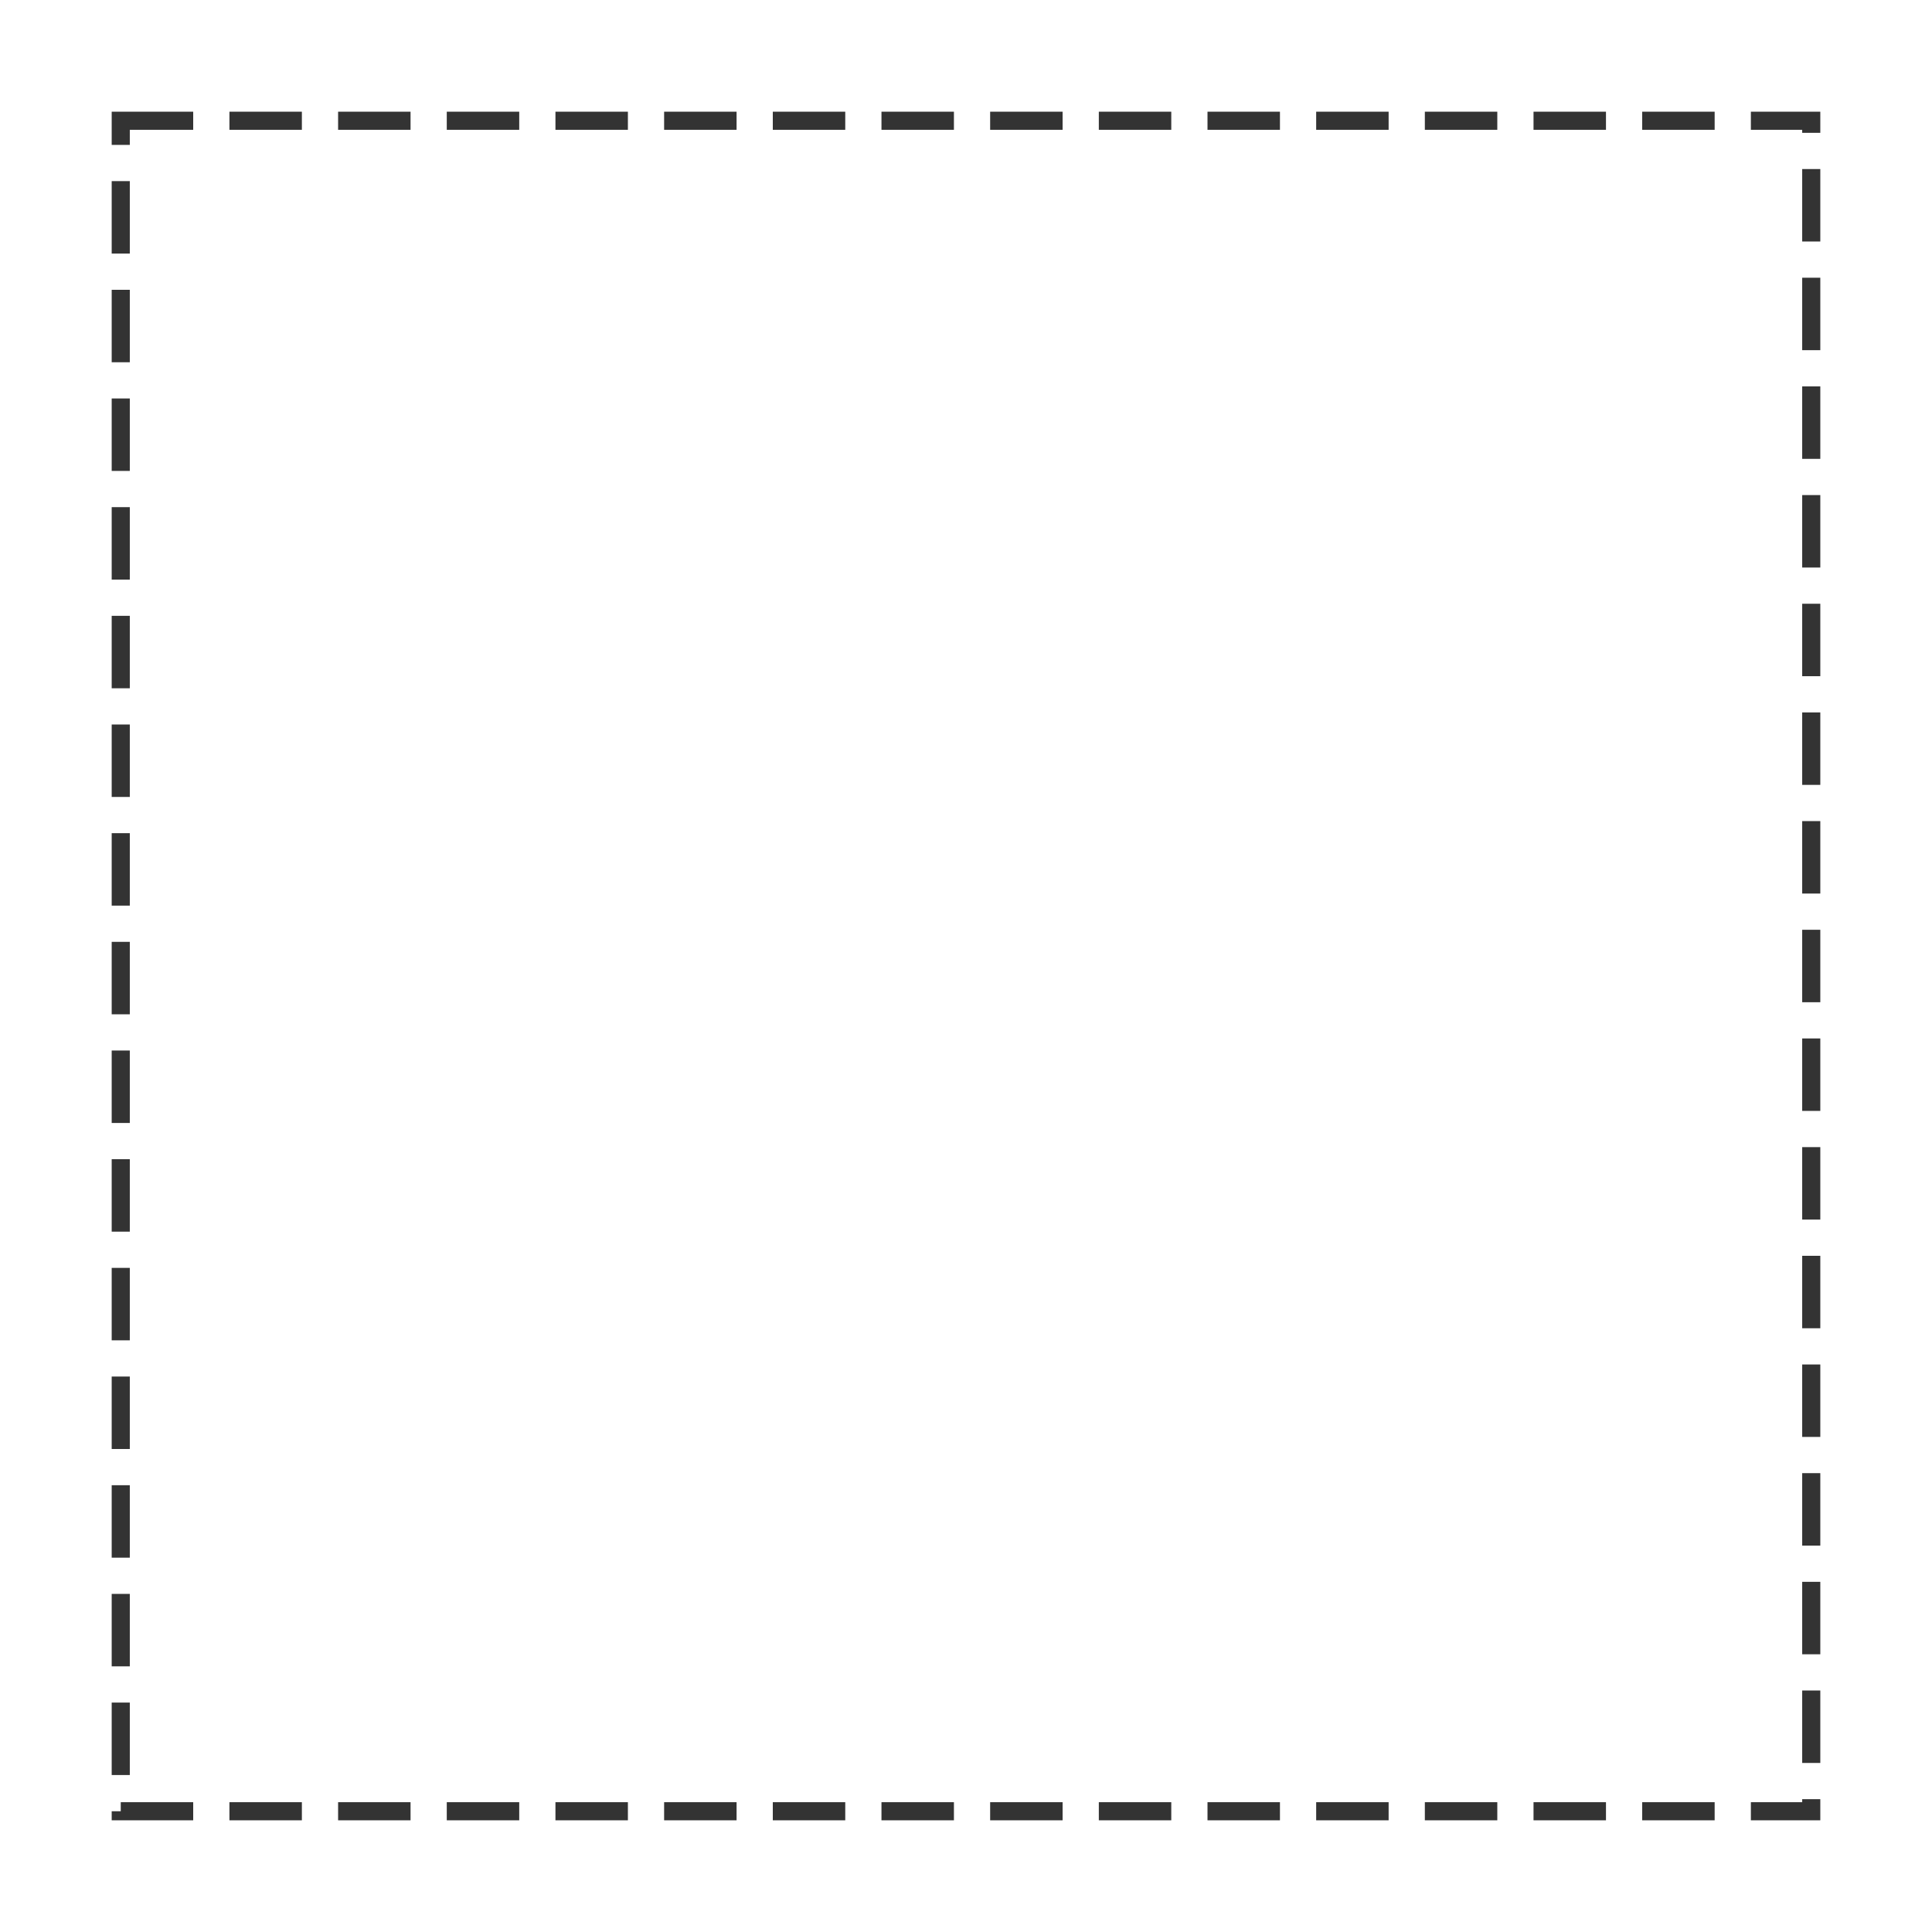
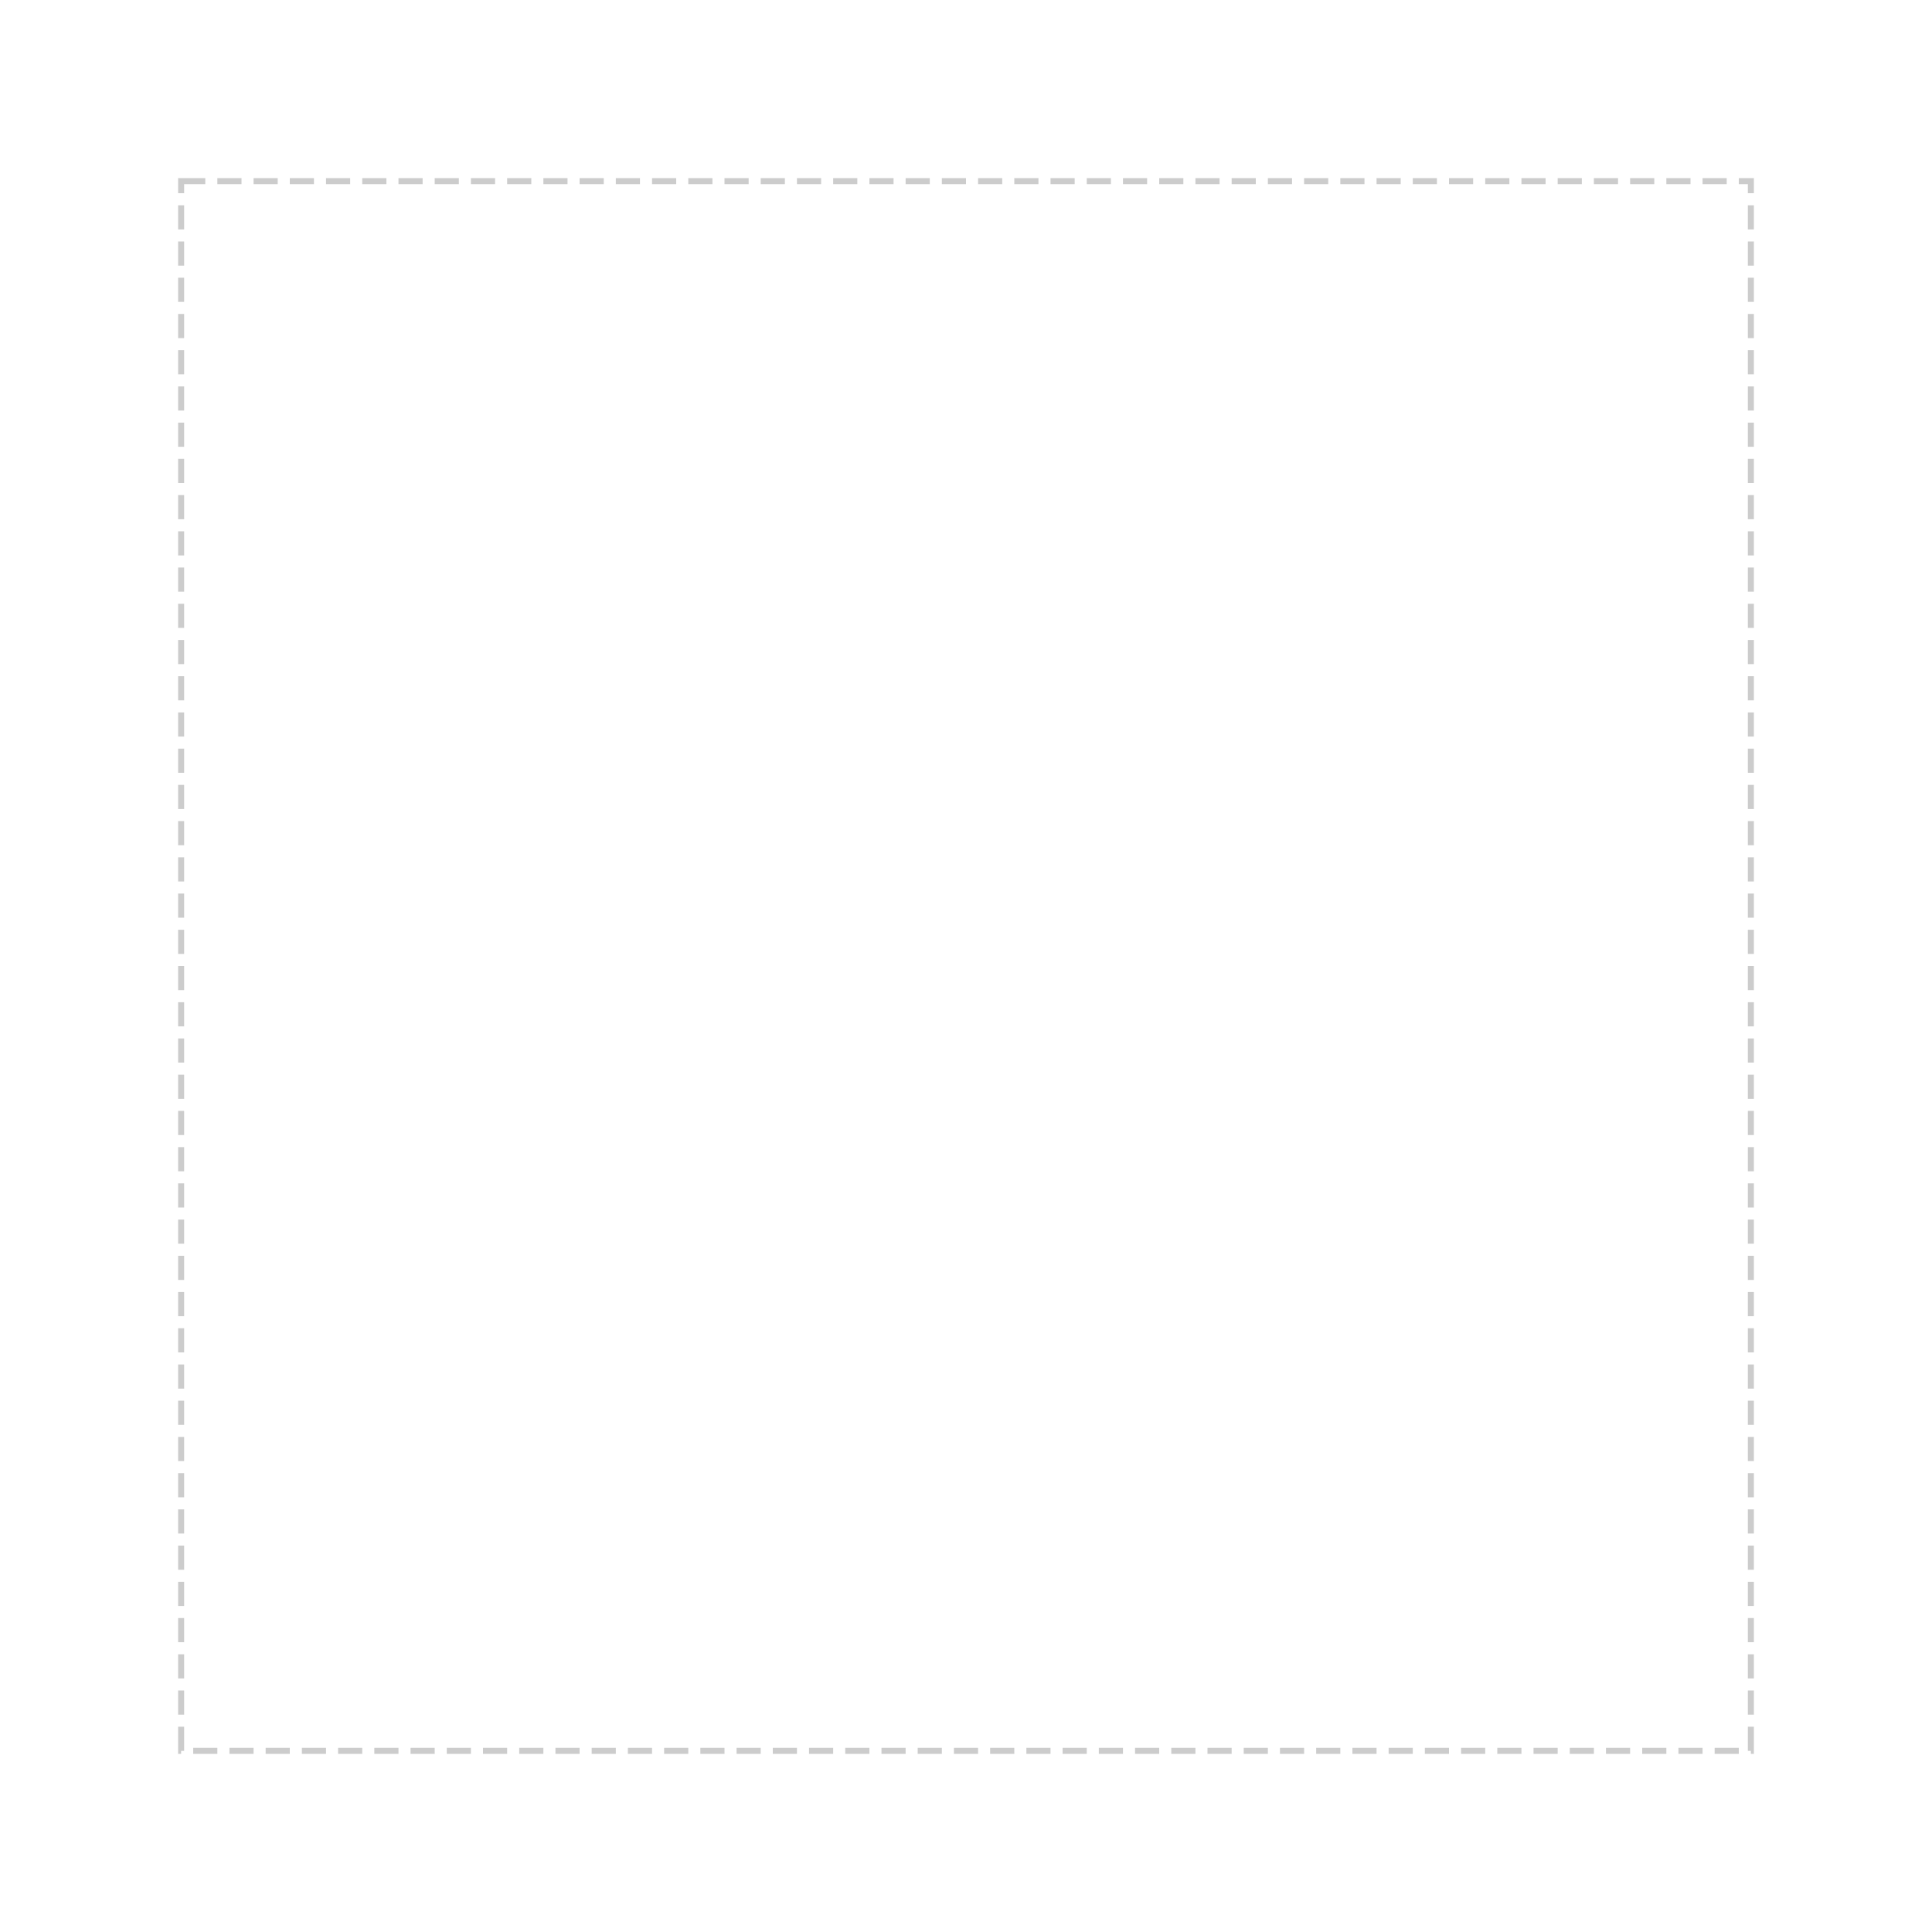
<svg xmlns="http://www.w3.org/2000/svg" width="640" height="640" viewBox="0 0 640 640" fill="none">
  <rect width="640" height="640" fill="transparent" />
-   <rect x="40" y="40" width="560" height="560" stroke="#333" stroke-width="6" stroke-dasharray="24 12" fill="transparent" />
+   <rect x="60" y="60" width="520" height="520" stroke="#CCCCCC" stroke-width="2" stroke-dasharray="8 4" fill="transparent" />
</svg>
